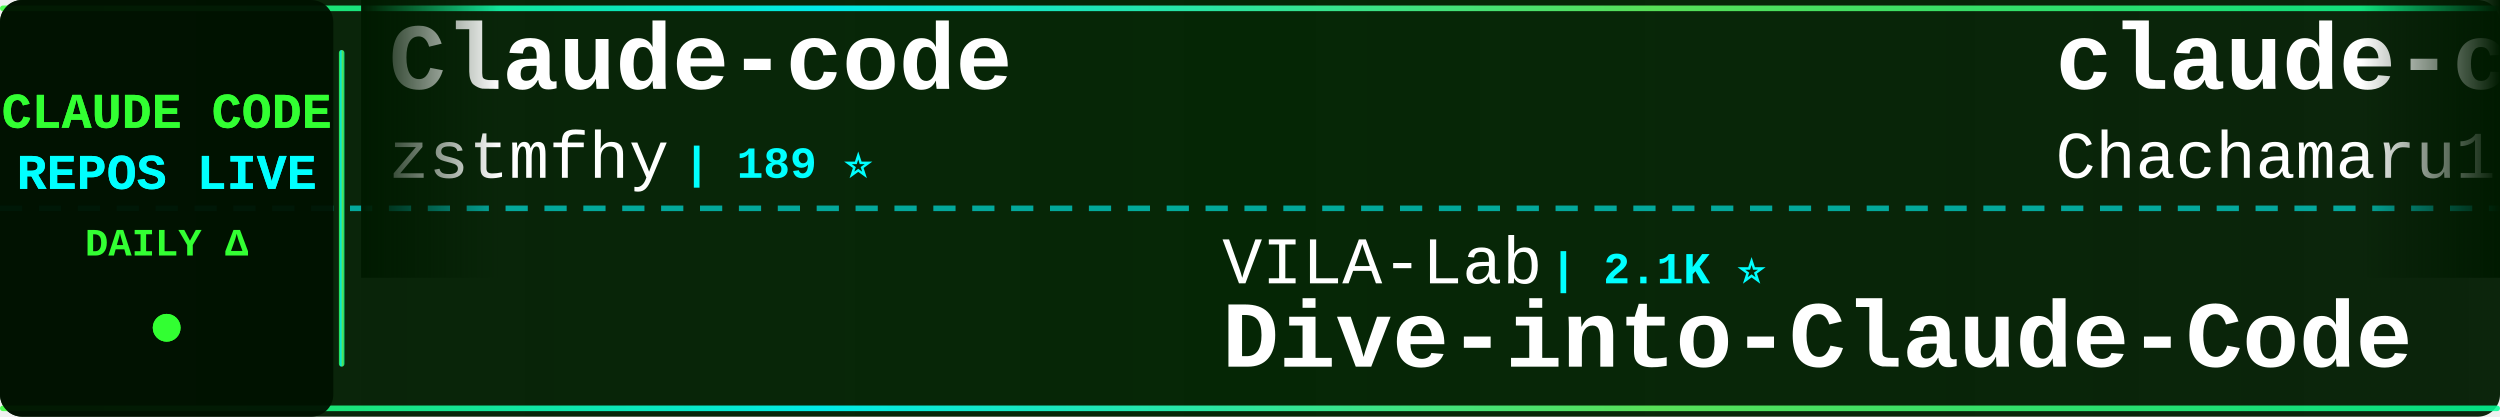
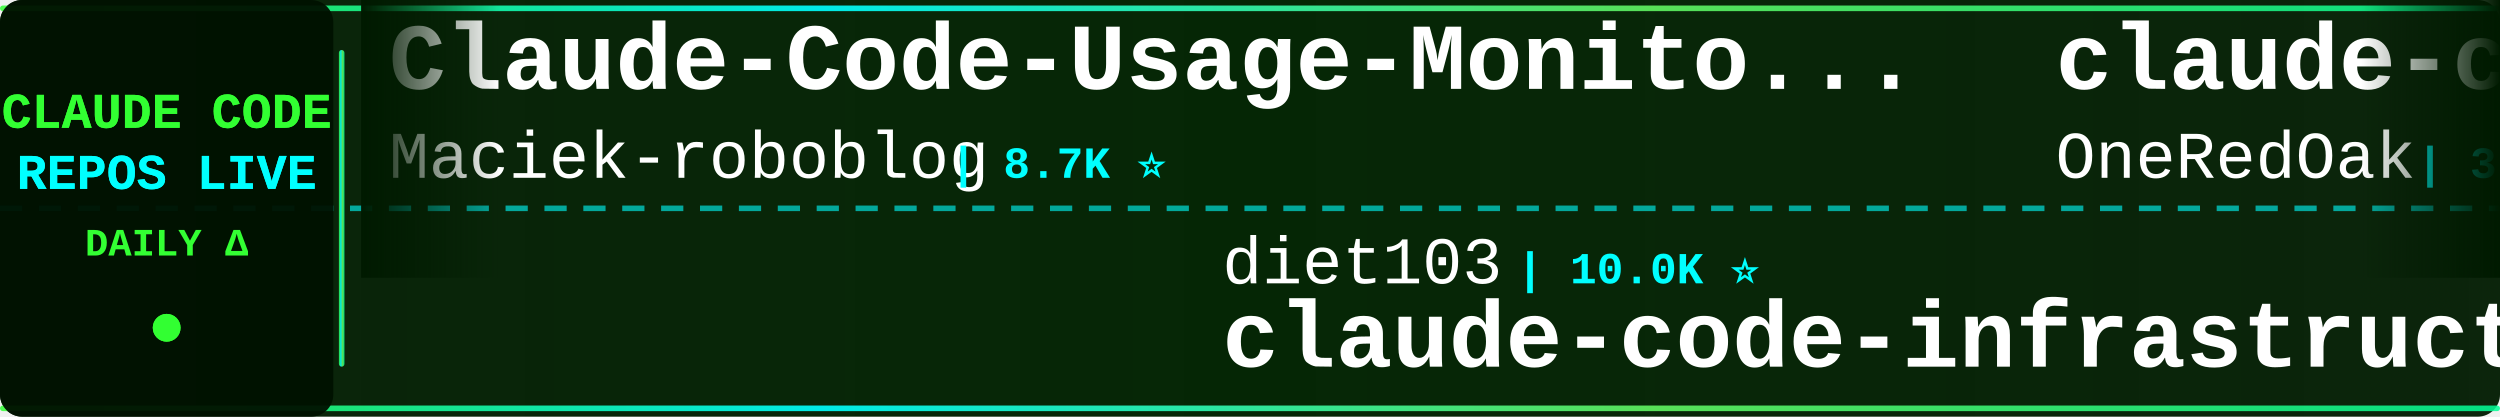
<svg xmlns="http://www.w3.org/2000/svg" width="900" height="150">
  <defs>
    <linearGradient id="tickerBg" x1="0%" y1="0%" x2="100%" y2="0%">
      <stop offset="0%" style="stop-color:#001a00;stop-opacity:0.95" />
      <stop offset="50%" style="stop-color:#002200;stop-opacity:0.98" />
      <stop offset="100%" style="stop-color:#001a00;stop-opacity:0.95" />
    </linearGradient>
    <linearGradient id="borderGrad" x1="0%" y1="0%" x2="100%" y2="0%">
      <stop offset="0%" style="stop-color:#33ff33;stop-opacity:0.85">
        <animate attributeName="stop-opacity" values="0.85;1;0.85" dur="2s" repeatCount="indefinite" />
      </stop>
      <stop offset="33%" style="stop-color:#00ffff;stop-opacity:0.9">
        <animate attributeName="stop-opacity" values="0.9;1;0.9" dur="2.2s" repeatCount="indefinite" />
      </stop>
      <stop offset="66%" style="stop-color:#66ff66;stop-opacity:0.85">
        <animate attributeName="stop-opacity" values="0.85;1;0.85" dur="1.8s" repeatCount="indefinite" />
      </stop>
      <stop offset="100%" style="stop-color:#00ff99;stop-opacity:0.85">
        <animate attributeName="stop-opacity" values="0.85;1;0.85" dur="2s" repeatCount="indefinite" />
      </stop>
    </linearGradient>
    <filter id="textGlow">
      <feGaussianBlur stdDeviation="0.1" result="coloredBlur" />
      <feMerge>
        <feMergeNode in="coloredBlur" />
        <feMergeNode in="SourceGraphic" />
      </feMerge>
    </filter>
    <filter id="metricGlow">
      <feGaussianBlur stdDeviation="0.2" result="coloredBlur" />
      <feMerge>
        <feMergeNode in="coloredBlur" />
        <feMergeNode in="SourceGraphic" />
      </feMerge>
    </filter>
    <linearGradient id="leftFade" x1="0%" y1="0%" x2="100%" y2="0%">
      <stop offset="0%" style="stop-color:#001a00;stop-opacity:1" />
      <stop offset="100%" style="stop-color:#001a00;stop-opacity:0" />
    </linearGradient>
    <linearGradient id="rightFade" x1="0%" y1="0%" x2="100%" y2="0%">
      <stop offset="0%" style="stop-color:#001a00;stop-opacity:0" />
      <stop offset="100%" style="stop-color:#001a00;stop-opacity:1" />
    </linearGradient>
  </defs>
  <rect width="900" height="150" fill="url(#tickerBg)" rx="8" />
  <rect x="0" y="2" width="900" height="2" fill="url(#borderGrad)" rx="1" />
  <rect x="0" y="146" width="900" height="2" fill="url(#borderGrad)" rx="1" />
  <line x1="0" y1="75" x2="900" y2="75" stroke="#00ffff" stroke-width="2" stroke-dasharray="8 6" opacity="0.6" />
  <rect x="0" y="0" width="120" height="150" fill="#001100" opacity="0.95" rx="8" />
  <text x="60" y="46" font-family="'Courier New', monospace" font-size="18" font-weight="bold" fill="#33ff33" text-anchor="middle" filter="url(#textGlow)">
    CLAUDE CODE
  </text>
  <text x="60" y="68" font-family="'Courier New', monospace" font-size="18" font-weight="bold" fill="#00ffff" text-anchor="middle" filter="url(#textGlow)">
    REPOS LIVE
  </text>
  <text x="60" y="92" font-family="'Courier New', monospace" font-size="14" font-weight="bold" fill="#33ff33" text-anchor="middle">
    DAILY Δ
  </text>
  <circle cx="60" cy="118" r="5" fill="#33ff33" filter="url(#metricGlow)">
    <animate attributeName="r" values="4;6;4" dur="1.5s" repeatCount="indefinite" />
    <animate attributeName="opacity" values="0.6;1;0.6" dur="1.5s" repeatCount="indefinite" />
  </circle>
  <rect x="122" y="18" width="2" height="114" fill="url(#borderGrad)" rx="1" />
  <clipPath id="tickerClip">
    <rect x="130" y="0" width="770" height="150" />
  </clipPath>
  <g clip-path="url(#tickerClip)">
    <g id="tickerItems">
      <animateTransform attributeName="transform" attributeType="XML" type="translate" from="0 0" to="-3000 0" dur="54s" repeatCount="indefinite" />
      <g transform="translate(0, 0)">
-         <text x="140" y="32" font-family="'Courier New', monospace" font-size="34" font-weight="bold" fill="#ffffff">Claude-code</text>
-         <text x="140" y="64" font-family="'Courier New', monospace" font-size="24" font-weight="normal" fill="#ffffff" opacity="1.0">zstmfhy</text>
-         <text x="246" y="64" font-family="'Courier New', monospace" font-size="16" font-weight="bold" fill="#00ffff"> | 189 ⭐</text>
+         <text x="140" y="32" font-family="'Courier New', monospace" font-size="34" font-weight="bold" fill="#ffffff">Claude-Code-Usage-Monito...</text>
+         <text x="140" y="64" font-family="'Courier New', monospace" font-size="24" font-weight="normal" fill="#ffffff" opacity="1.0">Maciek-roboblog</text>
+         <text x="342" y="64" font-family="'Courier New', monospace" font-size="16" font-weight="bold" fill="#00ffff"> | 8.7K ⭐</text>
      </g>
      <g transform="translate(300, 0)">
-         <text x="140" y="102" font-family="'Courier New', monospace" font-size="24" font-weight="normal" fill="#ffffff" opacity="1.0">VILA-Lab</text>
-         <text x="258" y="102" font-family="'Courier New', monospace" font-size="16" font-weight="bold" fill="#00ffff"> | 2.1K ⭐</text>
-         <text x="140" y="132" font-family="'Courier New', monospace" font-size="34" font-weight="bold" fill="#ffffff">Dive-into-Claude-Code</text>
+         <text x="140" y="102" font-family="'Courier New', monospace" font-size="24" font-weight="normal" fill="#ffffff" opacity="1.0">diet103</text>
+         <text x="246" y="102" font-family="'Courier New', monospace" font-size="16" font-weight="bold" fill="#00ffff"> | 10.0K ⭐</text>
+         <text x="140" y="132" font-family="'Courier New', monospace" font-size="34" font-weight="bold" fill="#ffffff">claude-code-infrastructu...</text>
      </g>
      <g transform="translate(600, 0)">
-         <text x="140" y="32" font-family="'Courier New', monospace" font-size="34" font-weight="bold" fill="#ffffff">claude-code-harness</text>
-         <text x="140" y="64" font-family="'Courier New', monospace" font-size="24" font-weight="normal" fill="#ffffff" opacity="1.0">Chachamaru127</text>
-         <text x="318" y="64" font-family="'Courier New', monospace" font-size="16" font-weight="bold" fill="#00ffff"> | 3.1K ⭐</text>
+         <text x="140" y="32" font-family="'Courier New', monospace" font-size="34" font-weight="bold" fill="#ffffff">claude-code-workflows</text>
+         <text x="140" y="64" font-family="'Courier New', monospace" font-size="24" font-weight="normal" fill="#ffffff" opacity="1.0">OneRedOak</text>
+         <text x="270" y="64" font-family="'Courier New', monospace" font-size="16" font-weight="bold" fill="#00ffff"> | 3.9K ⭐</text>
      </g>
      <g transform="translate(900, 0)">
-         <text x="140" y="102" font-family="'Courier New', monospace" font-size="24" font-weight="normal" fill="#ffffff" opacity="1.0">asgeirtj</text>
-         <text x="258" y="102" font-family="'Courier New', monospace" font-size="16" font-weight="bold" fill="#00ffff"> | 66.4K ⭐ +294</text>
-         <text x="140" y="132" font-family="'Courier New', monospace" font-size="34" font-weight="bold" fill="#ffffff">system_prompts_leaks</text>
+         <text x="140" y="102" font-family="'Courier New', monospace" font-size="24" font-weight="normal" fill="#ffffff" opacity="1.0">SeemSeam</text>
+         <text x="258" y="102" font-family="'Courier New', monospace" font-size="16" font-weight="bold" fill="#00ffff"> | 3.5K ⭐</text>
+         <text x="140" y="132" font-family="'Courier New', monospace" font-size="34" font-weight="bold" fill="#ffffff">claude_codex_bridge</text>
      </g>
      <g transform="translate(1200, 0)">
-         <text x="140" y="32" font-family="'Courier New', monospace" font-size="34" font-weight="bold" fill="#ffffff">Open-ClaudeCode</text>
-         <text x="140" y="64" font-family="'Courier New', monospace" font-size="24" font-weight="normal" fill="#ffffff" opacity="1.0">LING71671</text>
-         <text x="270" y="64" font-family="'Courier New', monospace" font-size="16" font-weight="bold" fill="#00ffff"> | 949 ⭐</text>
+         <text x="140" y="32" font-family="'Courier New', monospace" font-size="34" font-weight="bold" fill="#ffffff">andrej-karpathy-skills</text>
+         <text x="140" y="64" font-family="'Courier New', monospace" font-size="24" font-weight="normal" fill="#ffffff" opacity="1.0">multica-ai</text>
+         <text x="282" y="64" font-family="'Courier New', monospace" font-size="16" font-weight="bold" fill="#00ffff"> | 212.9K ⭐ +55</text>
      </g>
      <g transform="translate(1500, 0)">
-         <text x="140" y="102" font-family="'Courier New', monospace" font-size="24" font-weight="normal" fill="#ffffff" opacity="1.0">nicedreamzapp</text>
-         <text x="318" y="102" font-family="'Courier New', monospace" font-size="16" font-weight="bold" fill="#00ffff"> | 3.3K ⭐</text>
-         <text x="140" y="132" font-family="'Courier New', monospace" font-size="34" font-weight="bold" fill="#ffffff">claude-code-local</text>
+         <text x="140" y="102" font-family="'Courier New', monospace" font-size="24" font-weight="normal" fill="#ffffff" opacity="1.0">pedrohcgs</text>
+         <text x="270" y="102" font-family="'Courier New', monospace" font-size="16" font-weight="bold" fill="#00ffff"> | 1.6K ⭐ +2</text>
+         <text x="140" y="132" font-family="'Courier New', monospace" font-size="34" font-weight="bold" fill="#ffffff">claude-code-my-workflow</text>
      </g>
      <g transform="translate(1800, 0)">
-         <text x="140" y="32" font-family="'Courier New', monospace" font-size="34" font-weight="bold" fill="#ffffff">arcads-claude-code</text>
-         <text x="140" y="64" font-family="'Courier New', monospace" font-size="24" font-weight="normal" fill="#ffffff" opacity="1.0">krusemediallc</text>
-         <text x="318" y="64" font-family="'Courier New', monospace" font-size="16" font-weight="bold" fill="#00ffff"> | 1.5K ⭐</text>
+         <text x="140" y="32" font-family="'Courier New', monospace" font-size="34" font-weight="bold" fill="#ffffff">claude-code-source</text>
+         <text x="140" y="64" font-family="'Courier New', monospace" font-size="24" font-weight="normal" fill="#ffffff" opacity="1.0">hangsman</text>
+         <text x="258" y="64" font-family="'Courier New', monospace" font-size="16" font-weight="bold" fill="#00ffff"> | 794 ⭐</text>
      </g>
      <g transform="translate(2100, 0)">
-         <text x="140" y="102" font-family="'Courier New', monospace" font-size="24" font-weight="normal" fill="#ffffff" opacity="1.0">sugyan</text>
-         <text x="234" y="102" font-family="'Courier New', monospace" font-size="16" font-weight="bold" fill="#00ffff"> | 1.1K ⭐</text>
-         <text x="140" y="132" font-family="'Courier New', monospace" font-size="34" font-weight="bold" fill="#ffffff">claude-code-webui</text>
+         <text x="140" y="102" font-family="'Courier New', monospace" font-size="24" font-weight="normal" fill="#ffffff" opacity="1.0">edmund-io</text>
+         <text x="270" y="102" font-family="'Courier New', monospace" font-size="16" font-weight="bold" fill="#00ffff"> | 1.5K ⭐ +1</text>
+         <text x="140" y="132" font-family="'Courier New', monospace" font-size="34" font-weight="bold" fill="#ffffff">edmunds-claude-code</text>
      </g>
      <g transform="translate(2400, 0)">
-         <text x="140" y="32" font-family="'Courier New', monospace" font-size="34" font-weight="bold" fill="#ffffff">edmunds-claude-code</text>
-         <text x="140" y="64" font-family="'Courier New', monospace" font-size="24" font-weight="normal" fill="#ffffff" opacity="1.0">edmund-io</text>
-         <text x="270" y="64" font-family="'Courier New', monospace" font-size="16" font-weight="bold" fill="#00ffff"> | 1.5K ⭐ -1</text>
+         <text x="140" y="32" font-family="'Courier New', monospace" font-size="34" font-weight="bold" fill="#ffffff">claude_code_src</text>
+         <text x="140" y="64" font-family="'Courier New', monospace" font-size="24" font-weight="normal" fill="#ffffff" opacity="1.0">ponponon</text>
+         <text x="258" y="64" font-family="'Courier New', monospace" font-size="16" font-weight="bold" fill="#00ffff"> | 2.3K ⭐</text>
      </g>
      <g transform="translate(2700, 0)">
-         <text x="140" y="102" font-family="'Courier New', monospace" font-size="24" font-weight="normal" fill="#ffffff" opacity="1.0">repowise-dev</text>
-         <text x="306" y="102" font-family="'Courier New', monospace" font-size="16" font-weight="bold" fill="#00ffff"> | 1.2K ⭐</text>
-         <text x="140" y="132" font-family="'Courier New', monospace" font-size="34" font-weight="bold" fill="#ffffff">claude-code-prompts</text>
+         <text x="140" y="102" font-family="'Courier New', monospace" font-size="24" font-weight="normal" fill="#ffffff" opacity="1.0">frankbria</text>
+         <text x="270" y="102" font-family="'Courier New', monospace" font-size="16" font-weight="bold" fill="#00ffff"> | 9.6K ⭐ +1</text>
+         <text x="140" y="132" font-family="'Courier New', monospace" font-size="34" font-weight="bold" fill="#ffffff">ralph-claude-code</text>
      </g>
      <g transform="translate(3000, 0)">
-         <text x="140" y="32" font-family="'Courier New', monospace" font-size="34" font-weight="bold" fill="#ffffff">Claude-code</text>
-         <text x="140" y="64" font-family="'Courier New', monospace" font-size="24" font-weight="normal" fill="#ffffff" opacity="1.0">zstmfhy</text>
-         <text x="246" y="64" font-family="'Courier New', monospace" font-size="16" font-weight="bold" fill="#00ffff"> | 189 ⭐</text>
+         <text x="140" y="32" font-family="'Courier New', monospace" font-size="34" font-weight="bold" fill="#ffffff">Claude-Code-Usage-Monito...</text>
+         <text x="140" y="64" font-family="'Courier New', monospace" font-size="24" font-weight="normal" fill="#ffffff" opacity="1.0">Maciek-roboblog</text>
+         <text x="342" y="64" font-family="'Courier New', monospace" font-size="16" font-weight="bold" fill="#00ffff"> | 8.7K ⭐</text>
      </g>
      <g transform="translate(3300, 0)">
-         <text x="140" y="102" font-family="'Courier New', monospace" font-size="24" font-weight="normal" fill="#ffffff" opacity="1.0">VILA-Lab</text>
-         <text x="258" y="102" font-family="'Courier New', monospace" font-size="16" font-weight="bold" fill="#00ffff"> | 2.1K ⭐</text>
-         <text x="140" y="132" font-family="'Courier New', monospace" font-size="34" font-weight="bold" fill="#ffffff">Dive-into-Claude-Code</text>
+         <text x="140" y="102" font-family="'Courier New', monospace" font-size="24" font-weight="normal" fill="#ffffff" opacity="1.0">diet103</text>
+         <text x="246" y="102" font-family="'Courier New', monospace" font-size="16" font-weight="bold" fill="#00ffff"> | 10.0K ⭐</text>
+         <text x="140" y="132" font-family="'Courier New', monospace" font-size="34" font-weight="bold" fill="#ffffff">claude-code-infrastructu...</text>
      </g>
      <g transform="translate(3600, 0)">
-         <text x="140" y="32" font-family="'Courier New', monospace" font-size="34" font-weight="bold" fill="#ffffff">claude-code-harness</text>
-         <text x="140" y="64" font-family="'Courier New', monospace" font-size="24" font-weight="normal" fill="#ffffff" opacity="1.0">Chachamaru127</text>
-         <text x="318" y="64" font-family="'Courier New', monospace" font-size="16" font-weight="bold" fill="#00ffff"> | 3.1K ⭐</text>
+         <text x="140" y="32" font-family="'Courier New', monospace" font-size="34" font-weight="bold" fill="#ffffff">claude-code-workflows</text>
+         <text x="140" y="64" font-family="'Courier New', monospace" font-size="24" font-weight="normal" fill="#ffffff" opacity="1.0">OneRedOak</text>
+         <text x="270" y="64" font-family="'Courier New', monospace" font-size="16" font-weight="bold" fill="#00ffff"> | 3.9K ⭐</text>
      </g>
      <g transform="translate(3900, 0)">
-         <text x="140" y="102" font-family="'Courier New', monospace" font-size="24" font-weight="normal" fill="#ffffff" opacity="1.0">asgeirtj</text>
-         <text x="258" y="102" font-family="'Courier New', monospace" font-size="16" font-weight="bold" fill="#00ffff"> | 66.4K ⭐ +294</text>
-         <text x="140" y="132" font-family="'Courier New', monospace" font-size="34" font-weight="bold" fill="#ffffff">system_prompts_leaks</text>
+         <text x="140" y="102" font-family="'Courier New', monospace" font-size="24" font-weight="normal" fill="#ffffff" opacity="1.0">SeemSeam</text>
+         <text x="258" y="102" font-family="'Courier New', monospace" font-size="16" font-weight="bold" fill="#00ffff"> | 3.5K ⭐</text>
+         <text x="140" y="132" font-family="'Courier New', monospace" font-size="34" font-weight="bold" fill="#ffffff">claude_codex_bridge</text>
      </g>
    </g>
  </g>
  <rect x="130" y="0" width="50" height="100" fill="url(#leftFade)" />
  <rect x="850" y="0" width="50" height="100" fill="url(#rightFade)" />
</svg>
